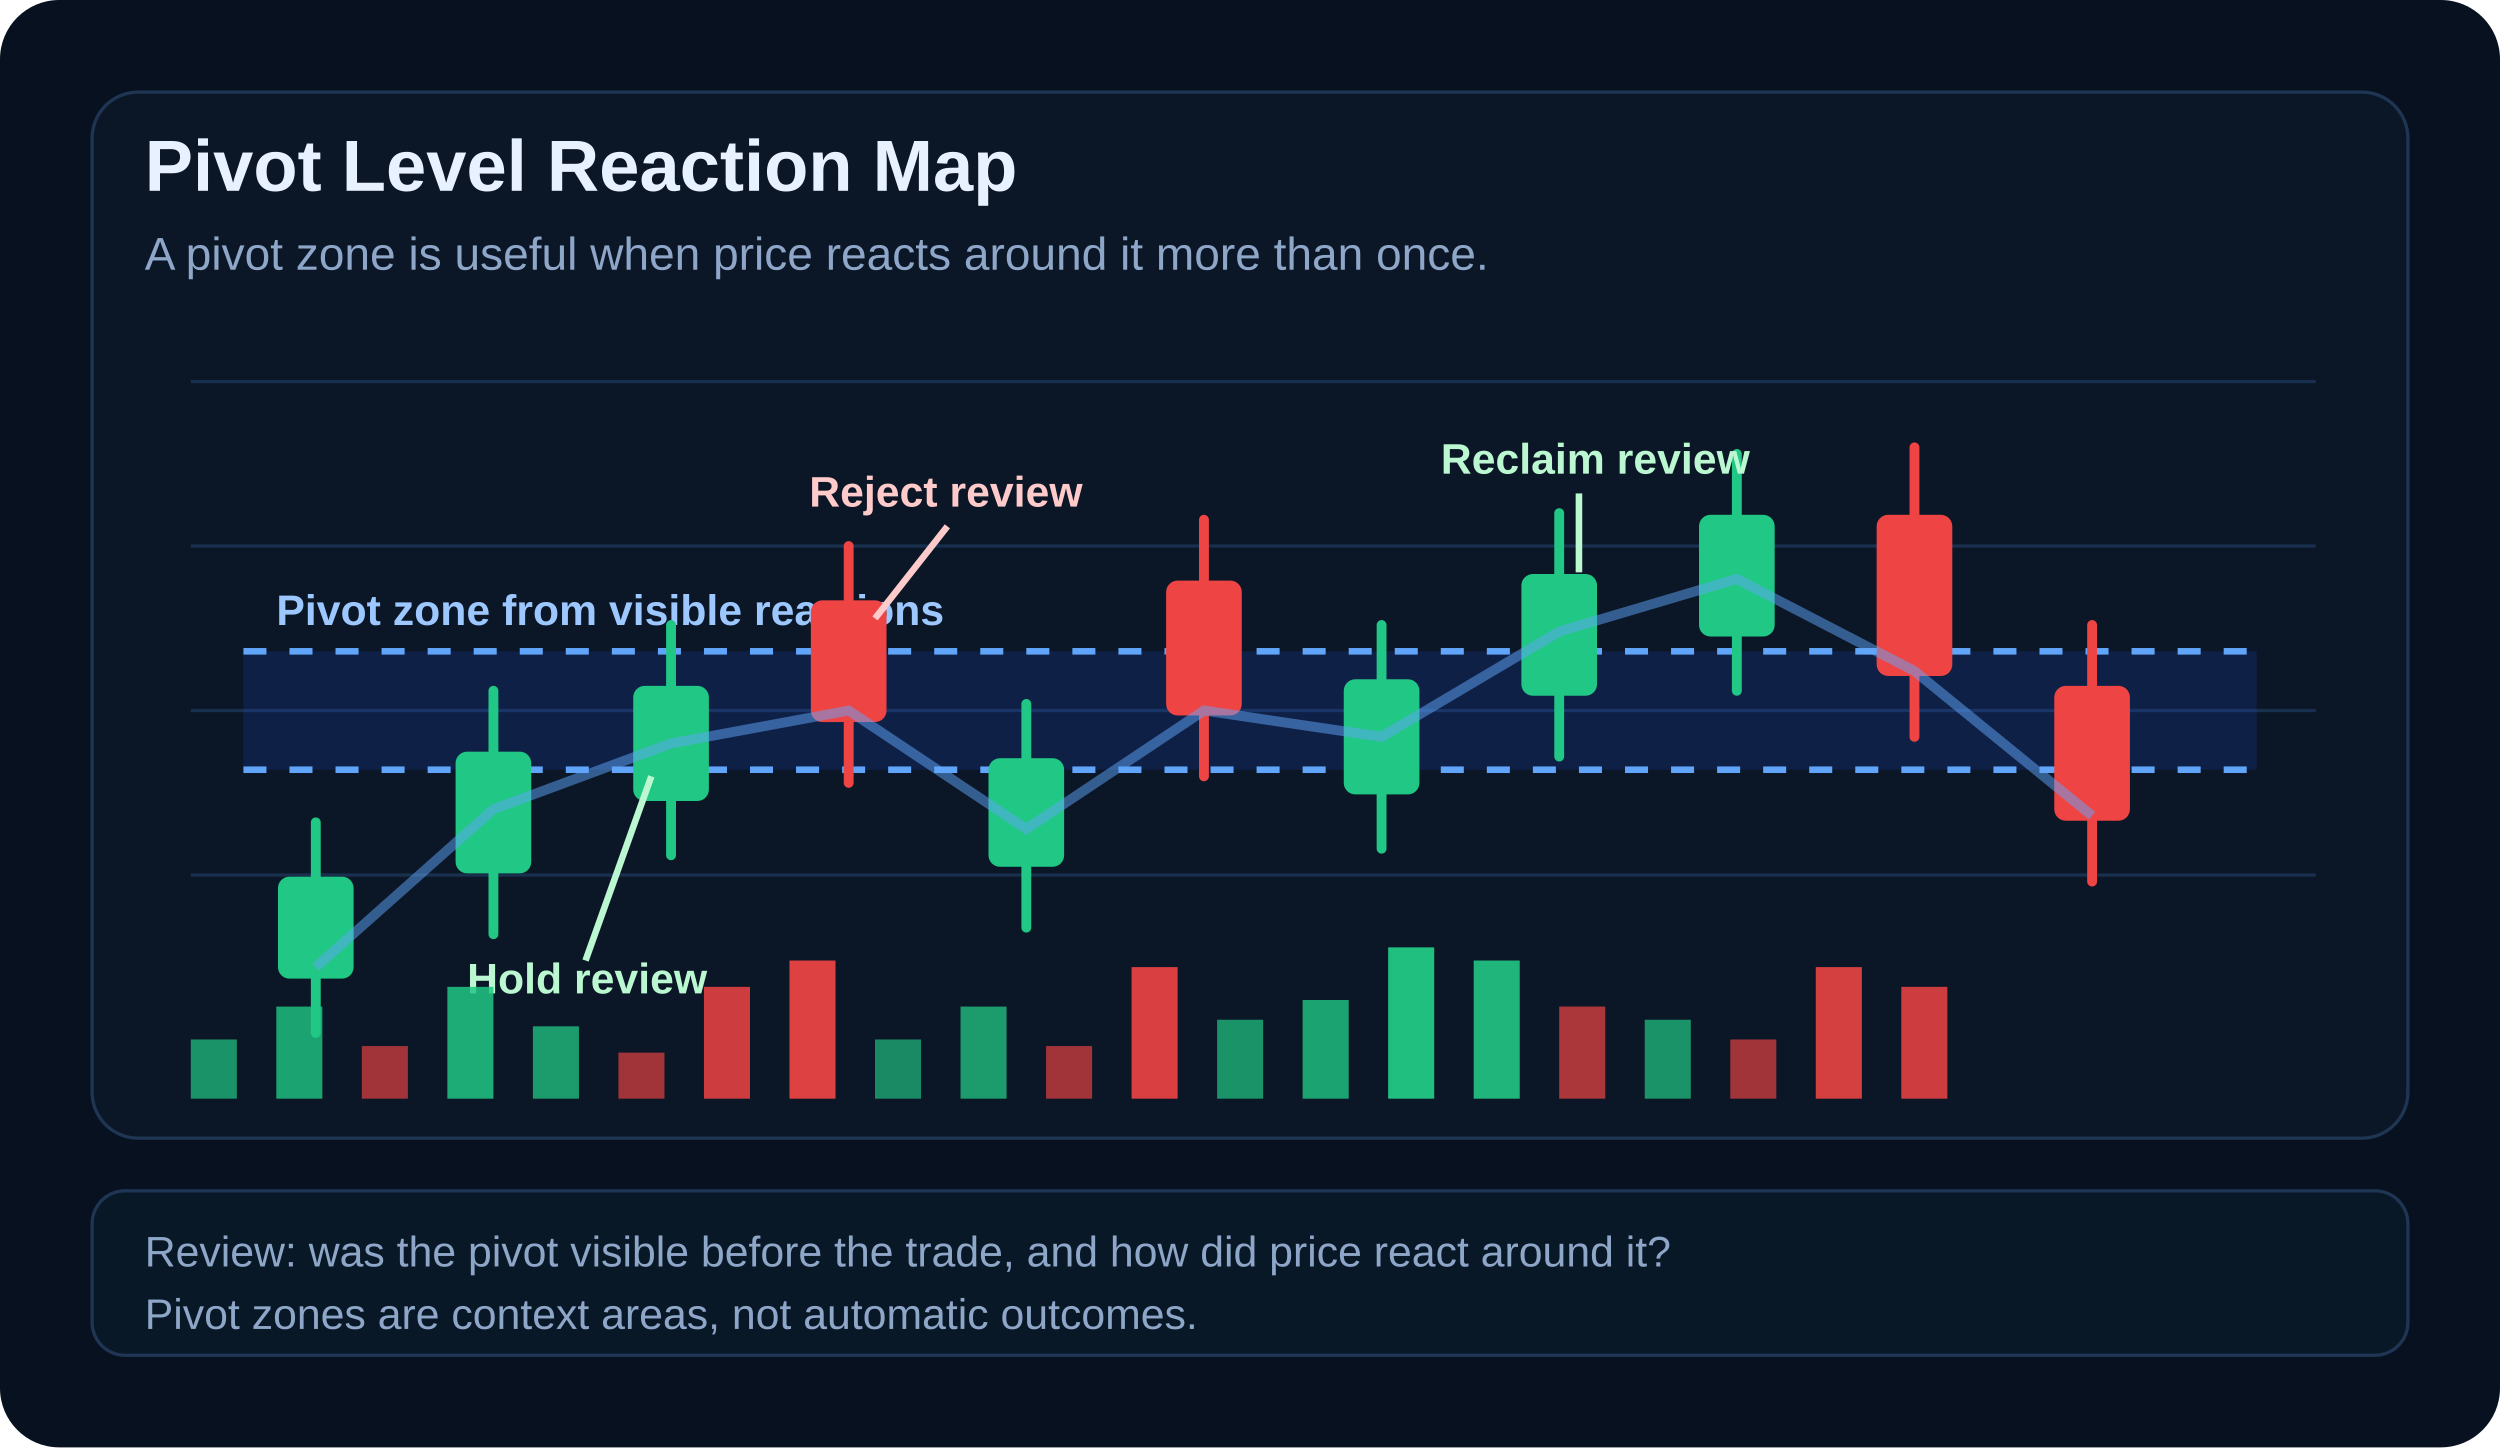
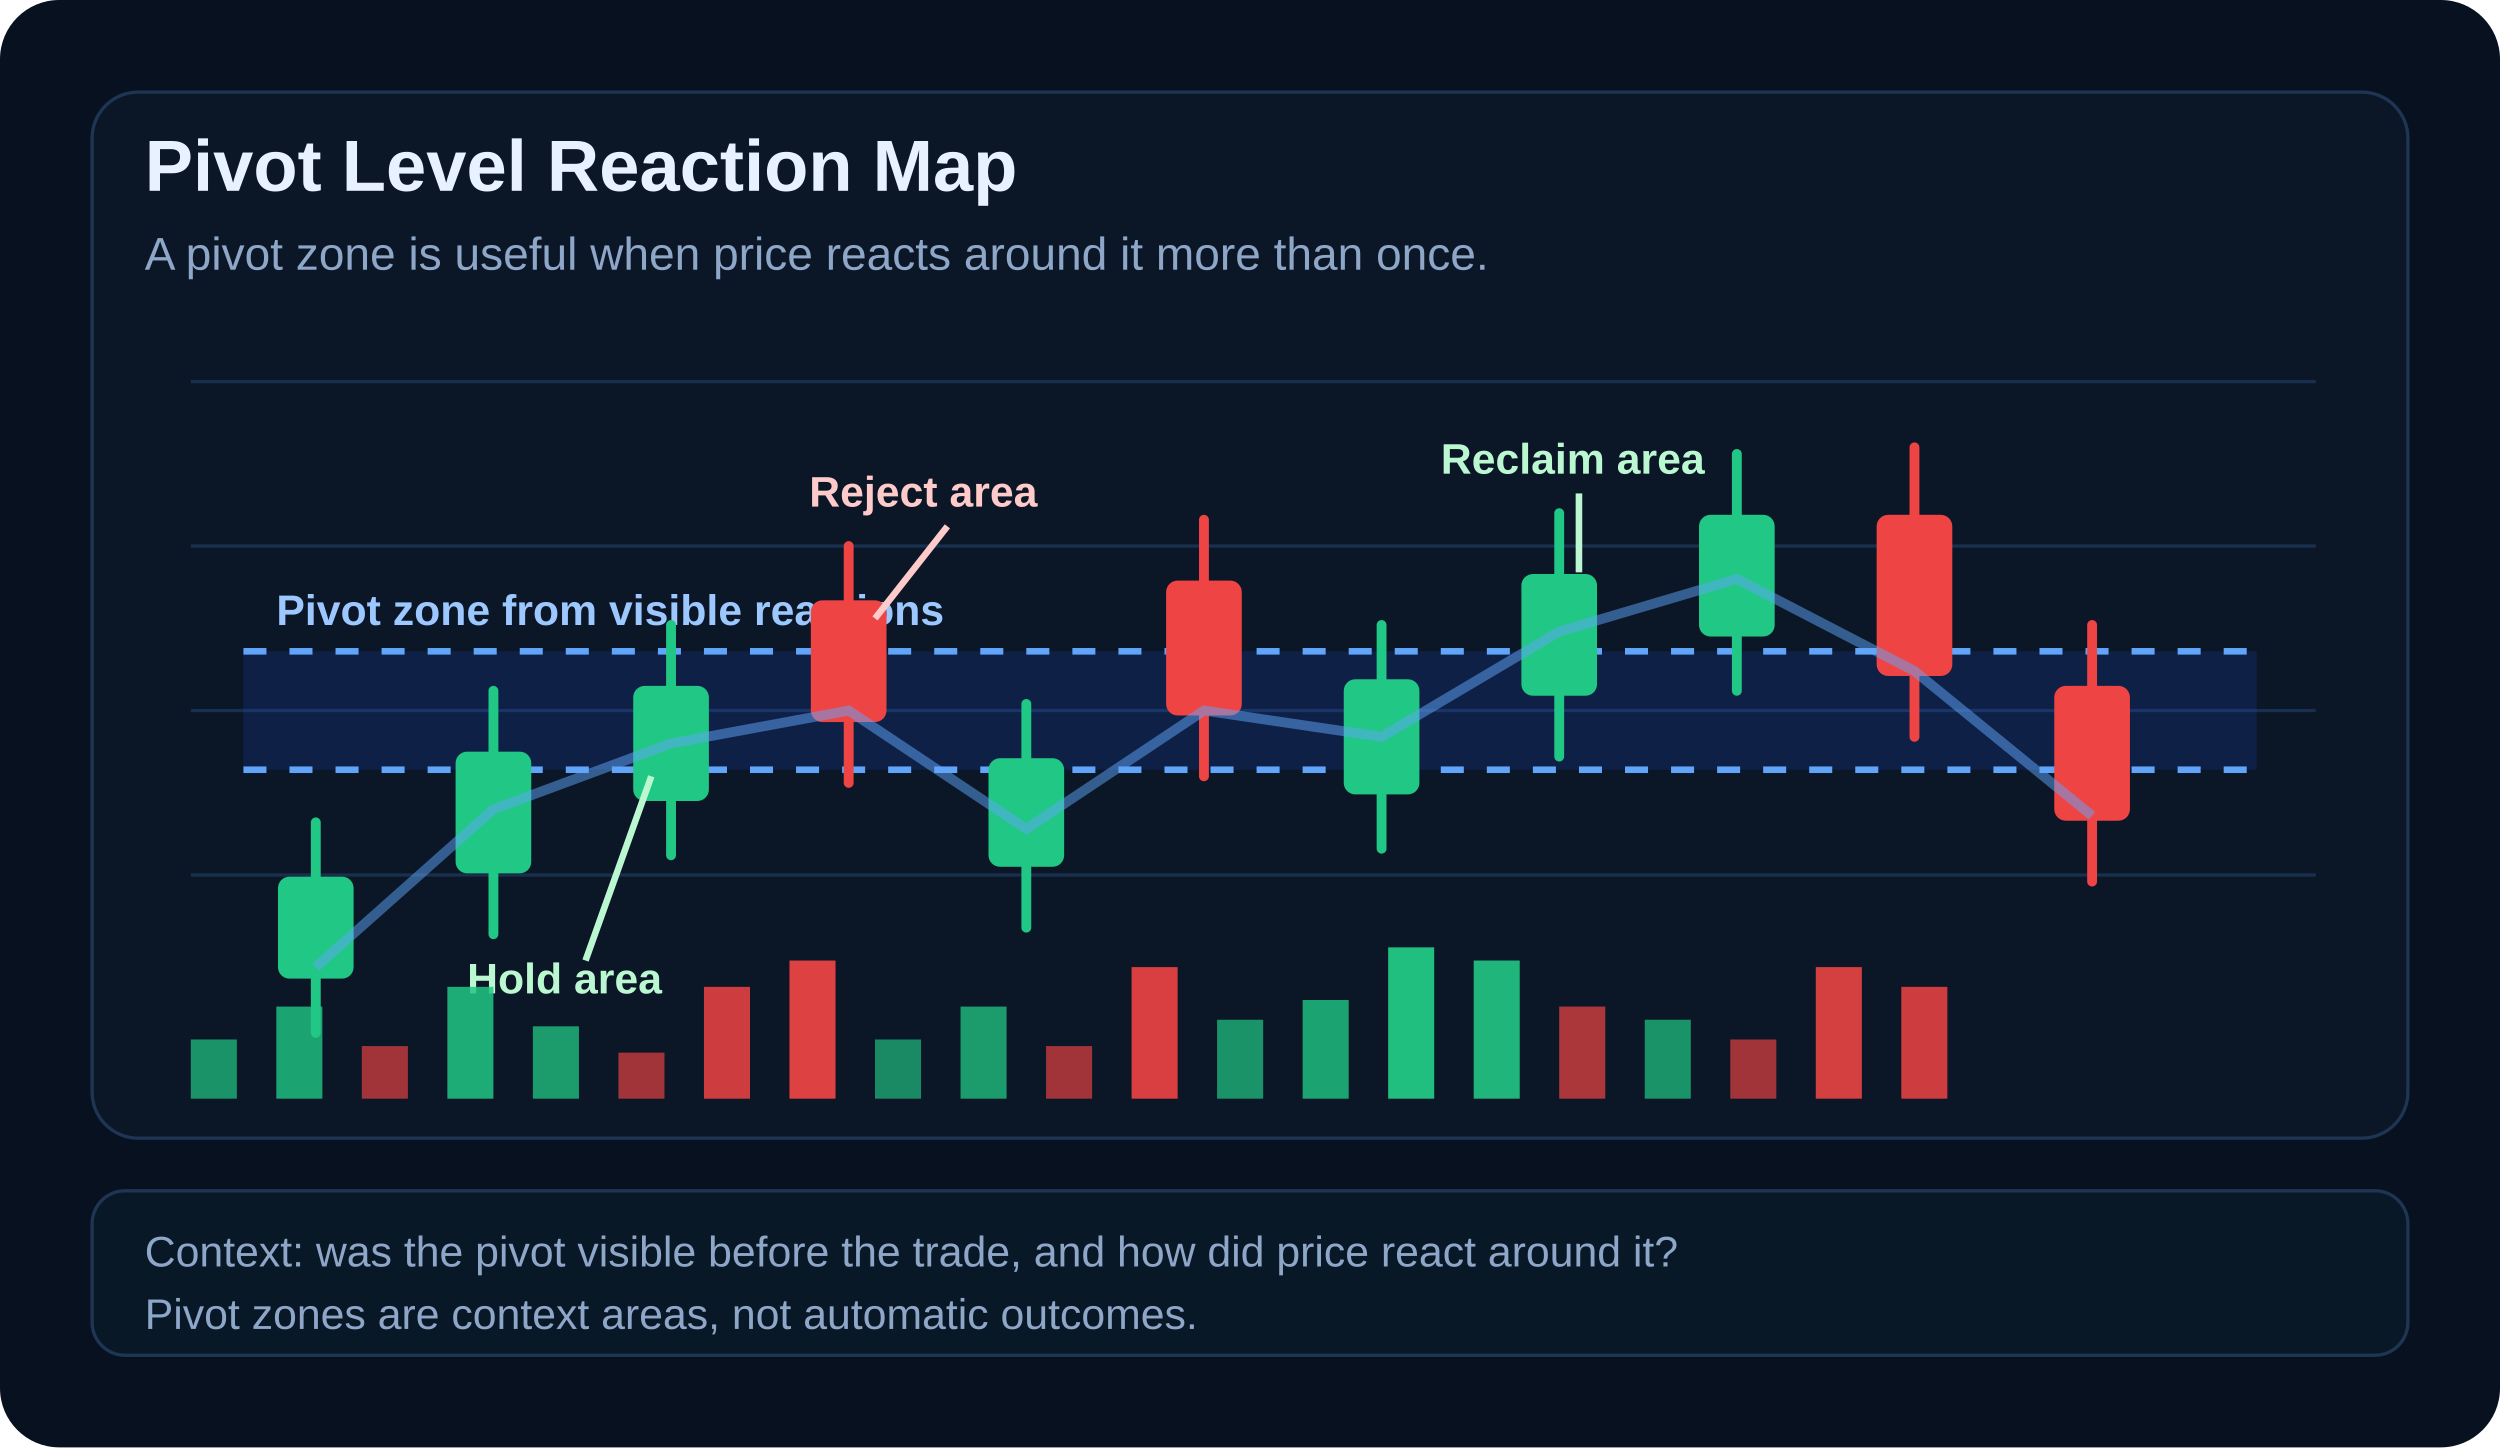
<svg xmlns="http://www.w3.org/2000/svg" viewBox="0 0 760 440" role="img" aria-labelledby="title desc">
  <rect width="760" height="440" rx="18" fill="#07111f" />
  <rect x="28" y="28" width="704" height="318" rx="14" fill="#0b1626" stroke="#1f3554" />
  <text x="44" y="58" fill="#e8f1ff" font-family="Arial, sans-serif" font-size="22" font-weight="700">Pivot Level Reaction Map</text>
  <text x="44" y="82" fill="#8ea6c8" font-family="Arial, sans-serif" font-size="14">A pivot zone is useful when price reacts around it more than once.</text>
  <g stroke="#18304e" stroke-width="1">
    <line x1="58" y1="116" x2="704" y2="116" />
    <line x1="58" y1="166" x2="704" y2="166" />
    <line x1="58" y1="216" x2="704" y2="216" />
    <line x1="58" y1="266" x2="704" y2="266" />
  </g>
  <rect x="74" y="198" width="612" height="36" fill="#1d4ed8" opacity=".18" />
  <line x1="74" y1="198" x2="686" y2="198" stroke="#60a5fa" stroke-width="2" stroke-dasharray="7 7" />
  <line x1="74" y1="234" x2="686" y2="234" stroke="#60a5fa" stroke-width="2" stroke-dasharray="7 7" />
  <text x="84" y="190" fill="#9cc8ff" font-family="Arial, sans-serif" font-size="13" font-weight="700">Pivot zone from visible reactions</text>
  <g stroke-linecap="round" stroke-width="3">
    <g stroke="#21c784" fill="#21c784">
      <line x1="96" y1="250" x2="96" y2="314" />
      <rect x="86" y="268" width="20" height="28" rx="2" />
      <line x1="150" y1="210" x2="150" y2="284" />
      <rect x="140" y="230" width="20" height="34" rx="2" />
      <line x1="204" y1="190" x2="204" y2="260" />
      <rect x="194" y="210" width="20" height="32" rx="2" />
      <line x1="312" y1="214" x2="312" y2="282" />
      <rect x="302" y="232" width="20" height="30" rx="2" />
      <line x1="420" y1="190" x2="420" y2="258" />
      <rect x="410" y="208" width="20" height="32" rx="2" />
      <line x1="474" y1="156" x2="474" y2="230" />
      <rect x="464" y="176" width="20" height="34" rx="2" />
      <line x1="528" y1="138" x2="528" y2="210" />
      <rect x="518" y="158" width="20" height="34" rx="2" />
    </g>
    <g stroke="#ef4444" fill="#ef4444">
      <line x1="258" y1="166" x2="258" y2="238" />
      <rect x="248" y="184" width="20" height="34" rx="2" />
      <line x1="366" y1="158" x2="366" y2="236" />
      <rect x="356" y="178" width="20" height="38" rx="2" />
      <line x1="582" y1="136" x2="582" y2="224" />
      <rect x="572" y="158" width="20" height="46" rx="2" />
      <line x1="636" y1="190" x2="636" y2="268" />
      <rect x="626" y="210" width="20" height="38" rx="2" />
    </g>
  </g>
  <path d="M96 294 L150 246 L204 226 L258 216 L312 252 L366 216 L420 224 L474 192 L528 176 L582 204 L636 248" fill="none" stroke="#60a5fa" stroke-width="3" opacity=".5" />
  <g font-family="Arial, sans-serif" font-size="13" font-weight="700">
-     <text x="142" y="302" fill="#bbf7d0">Hold review</text>
+     <text x="142" y="302" fill="#bbf7d0">Hold area</text>
    <path d="M178 292 L198 236" stroke="#bbf7d0" stroke-width="2" />
-     <text x="246" y="154" fill="#fecaca">Reject review</text>
+     <text x="246" y="154" fill="#fecaca">Reject area</text>
    <path d="M288 160 L266 188" stroke="#fecaca" stroke-width="2" />
-     <text x="438" y="144" fill="#bbf7d0">Reclaim review</text>
+     <text x="438" y="144" fill="#bbf7d0">Reclaim area</text>
    <path d="M480 150 L480 174" stroke="#bbf7d0" stroke-width="2" />
  </g>
  <g>
    <rect x="58" y="316" width="14" height="18" fill="#21c784" opacity=".7" />
    <rect x="84" y="306" width="14" height="28" fill="#21c784" opacity=".8" />
    <rect x="110" y="318" width="14" height="16" fill="#ef4444" opacity=".65" />
    <rect x="136" y="300" width="14" height="34" fill="#21c784" opacity=".85" />
    <rect x="162" y="312" width="14" height="22" fill="#21c784" opacity=".75" />
    <rect x="188" y="320" width="14" height="14" fill="#ef4444" opacity=".65" />
    <rect x="214" y="300" width="14" height="34" fill="#ef4444" opacity=".85" />
    <rect x="240" y="292" width="14" height="42" fill="#ef4444" opacity=".92" />
    <rect x="266" y="316" width="14" height="18" fill="#21c784" opacity=".65" />
    <rect x="292" y="306" width="14" height="28" fill="#21c784" opacity=".75" />
    <rect x="318" y="318" width="14" height="16" fill="#ef4444" opacity=".65" />
    <rect x="344" y="294" width="14" height="40" fill="#ef4444" opacity=".9" />
    <rect x="370" y="310" width="14" height="24" fill="#21c784" opacity=".7" />
    <rect x="396" y="304" width="14" height="30" fill="#21c784" opacity=".8" />
    <rect x="422" y="288" width="14" height="46" fill="#21c784" opacity=".95" />
    <rect x="448" y="292" width="14" height="42" fill="#21c784" opacity=".9" />
    <rect x="474" y="306" width="14" height="28" fill="#ef4444" opacity=".7" />
    <rect x="500" y="310" width="14" height="24" fill="#21c784" opacity=".7" />
    <rect x="526" y="316" width="14" height="18" fill="#ef4444" opacity=".65" />
    <rect x="552" y="294" width="14" height="40" fill="#ef4444" opacity=".88" />
    <rect x="578" y="300" width="14" height="34" fill="#ef4444" opacity=".85" />
  </g>
  <rect x="28" y="362" width="704" height="50" rx="10" fill="#091827" stroke="#1f3554" />
-   <text x="44" y="385" fill="#8ea6c8" font-family="Arial, sans-serif" font-size="13">Review: was the pivot visible before the trade, and how did price react around it?</text>
+   <text x="44" y="385" fill="#8ea6c8" font-family="Arial, sans-serif" font-size="13">Context: was the pivot visible before the trade, and how did price react around it?</text>
  <text x="44" y="404" fill="#8ea6c8" font-family="Arial, sans-serif" font-size="13">Pivot zones are context areas, not automatic outcomes.</text>
</svg>
